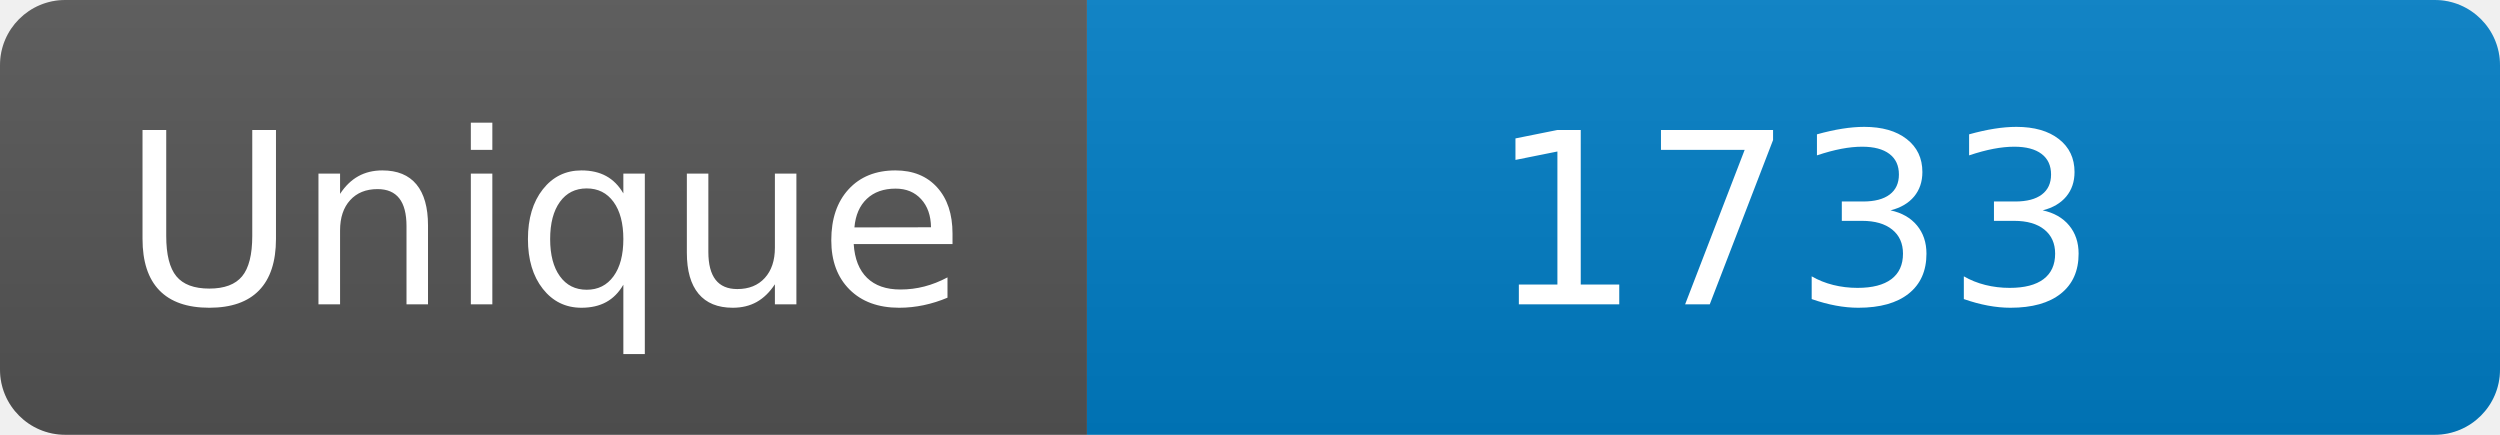
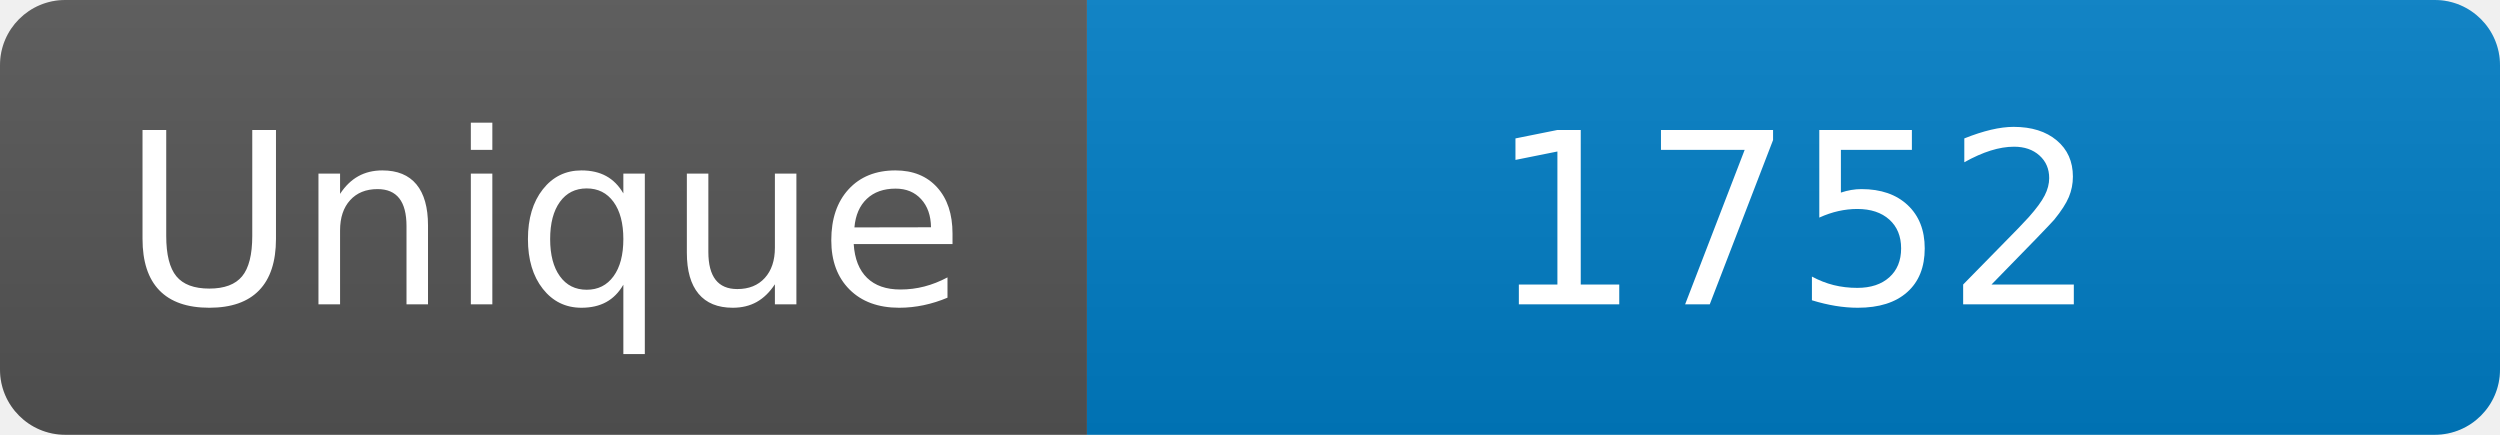
<svg xmlns="http://www.w3.org/2000/svg" width="115" height="20" role="img" aria-label="Maintained?: yes">
  <linearGradient id="s" x2="0" y2="100%">
    <stop offset="0" stop-color="#bbb" stop-opacity=".1" />
    <stop offset="1" stop-opacity=".1" />
  </linearGradient>
  <clipPath id="r">
    <rect width="115" height="20" rx="3" fill="#fff" />
  </clipPath>
  <g clip-path="url(#r)">
    <rect width="50" height="20" fill="#555" />
    <rect x="50" width="160" height="20" fill="#007ec6" />
    <rect width="115" height="20" fill="url(#s)" />
  </g>
  <g fill="#fff" text-anchor="middle" font-family="Verdana,Geneva,DejaVu Sans,sans-serif" font-size="110">
    <text x="250" y="140" transform="scale(.1)" fill="#fff">Unique</text>
-     <text x="825" y="140" transform="scale(.1)" fill="#fff">1733</text>
+     <text x="825" y="140" transform="scale(.1)" fill="#fff">1752</text>
  </g>
</svg>
